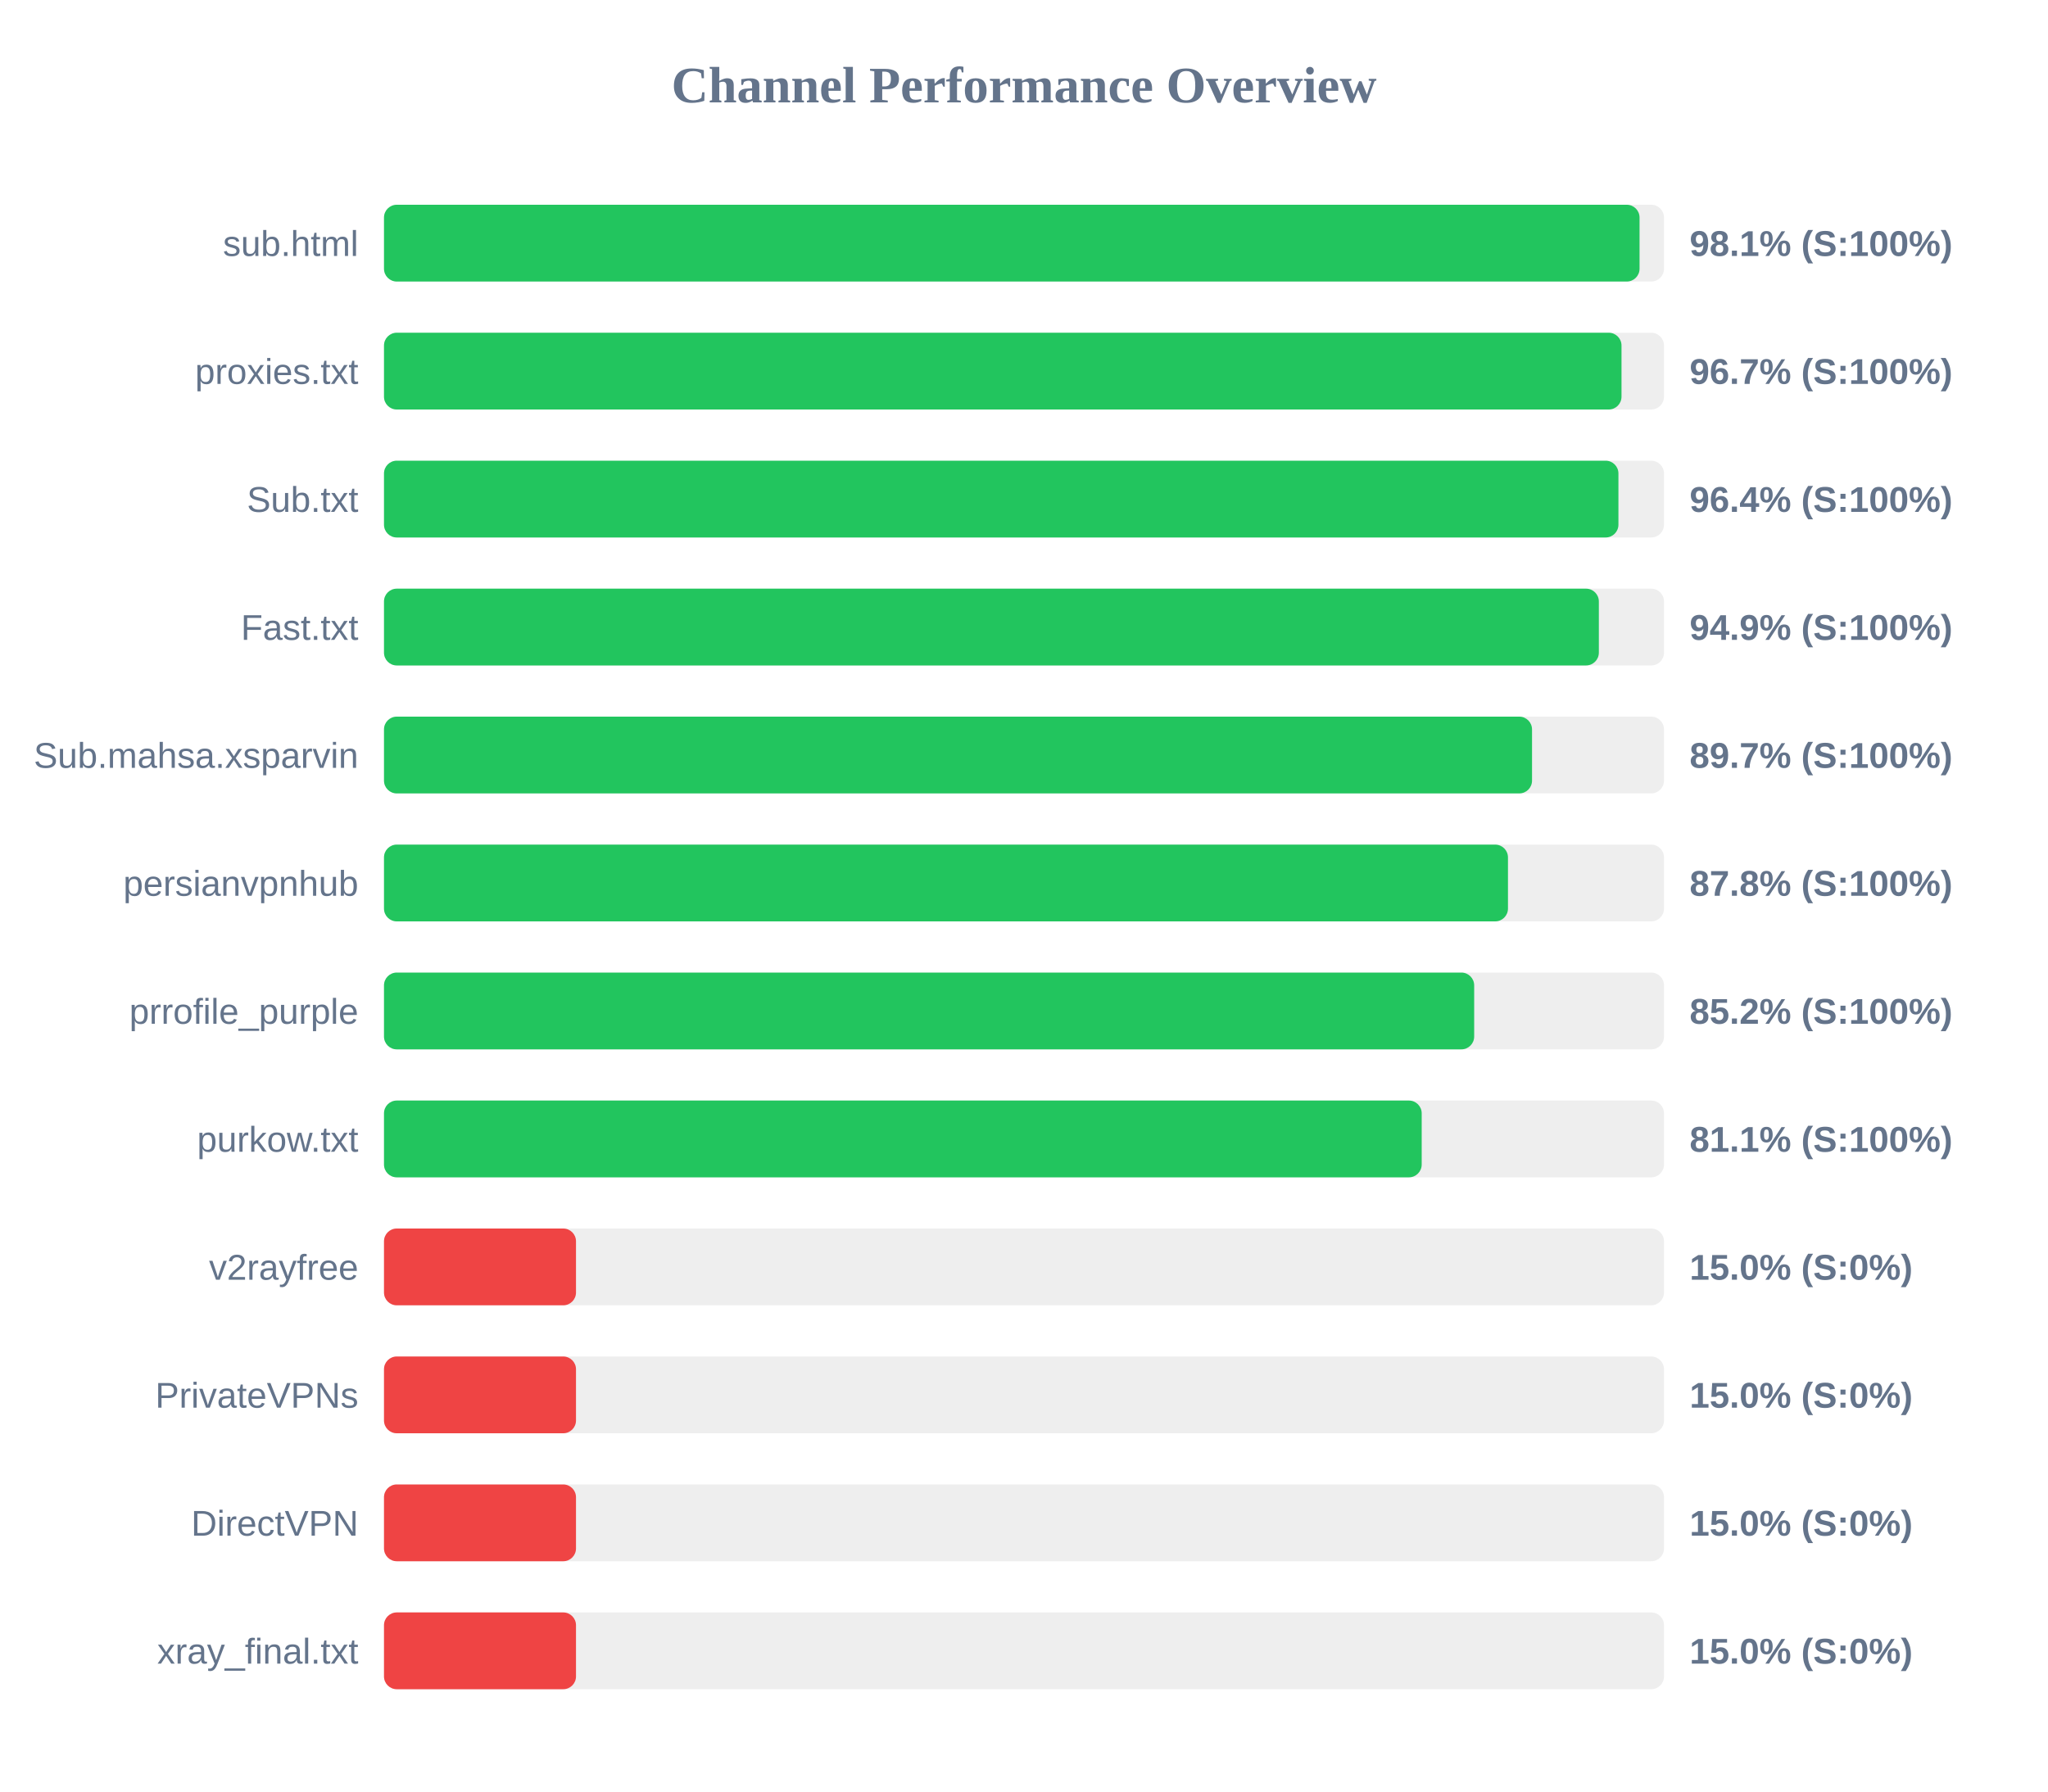
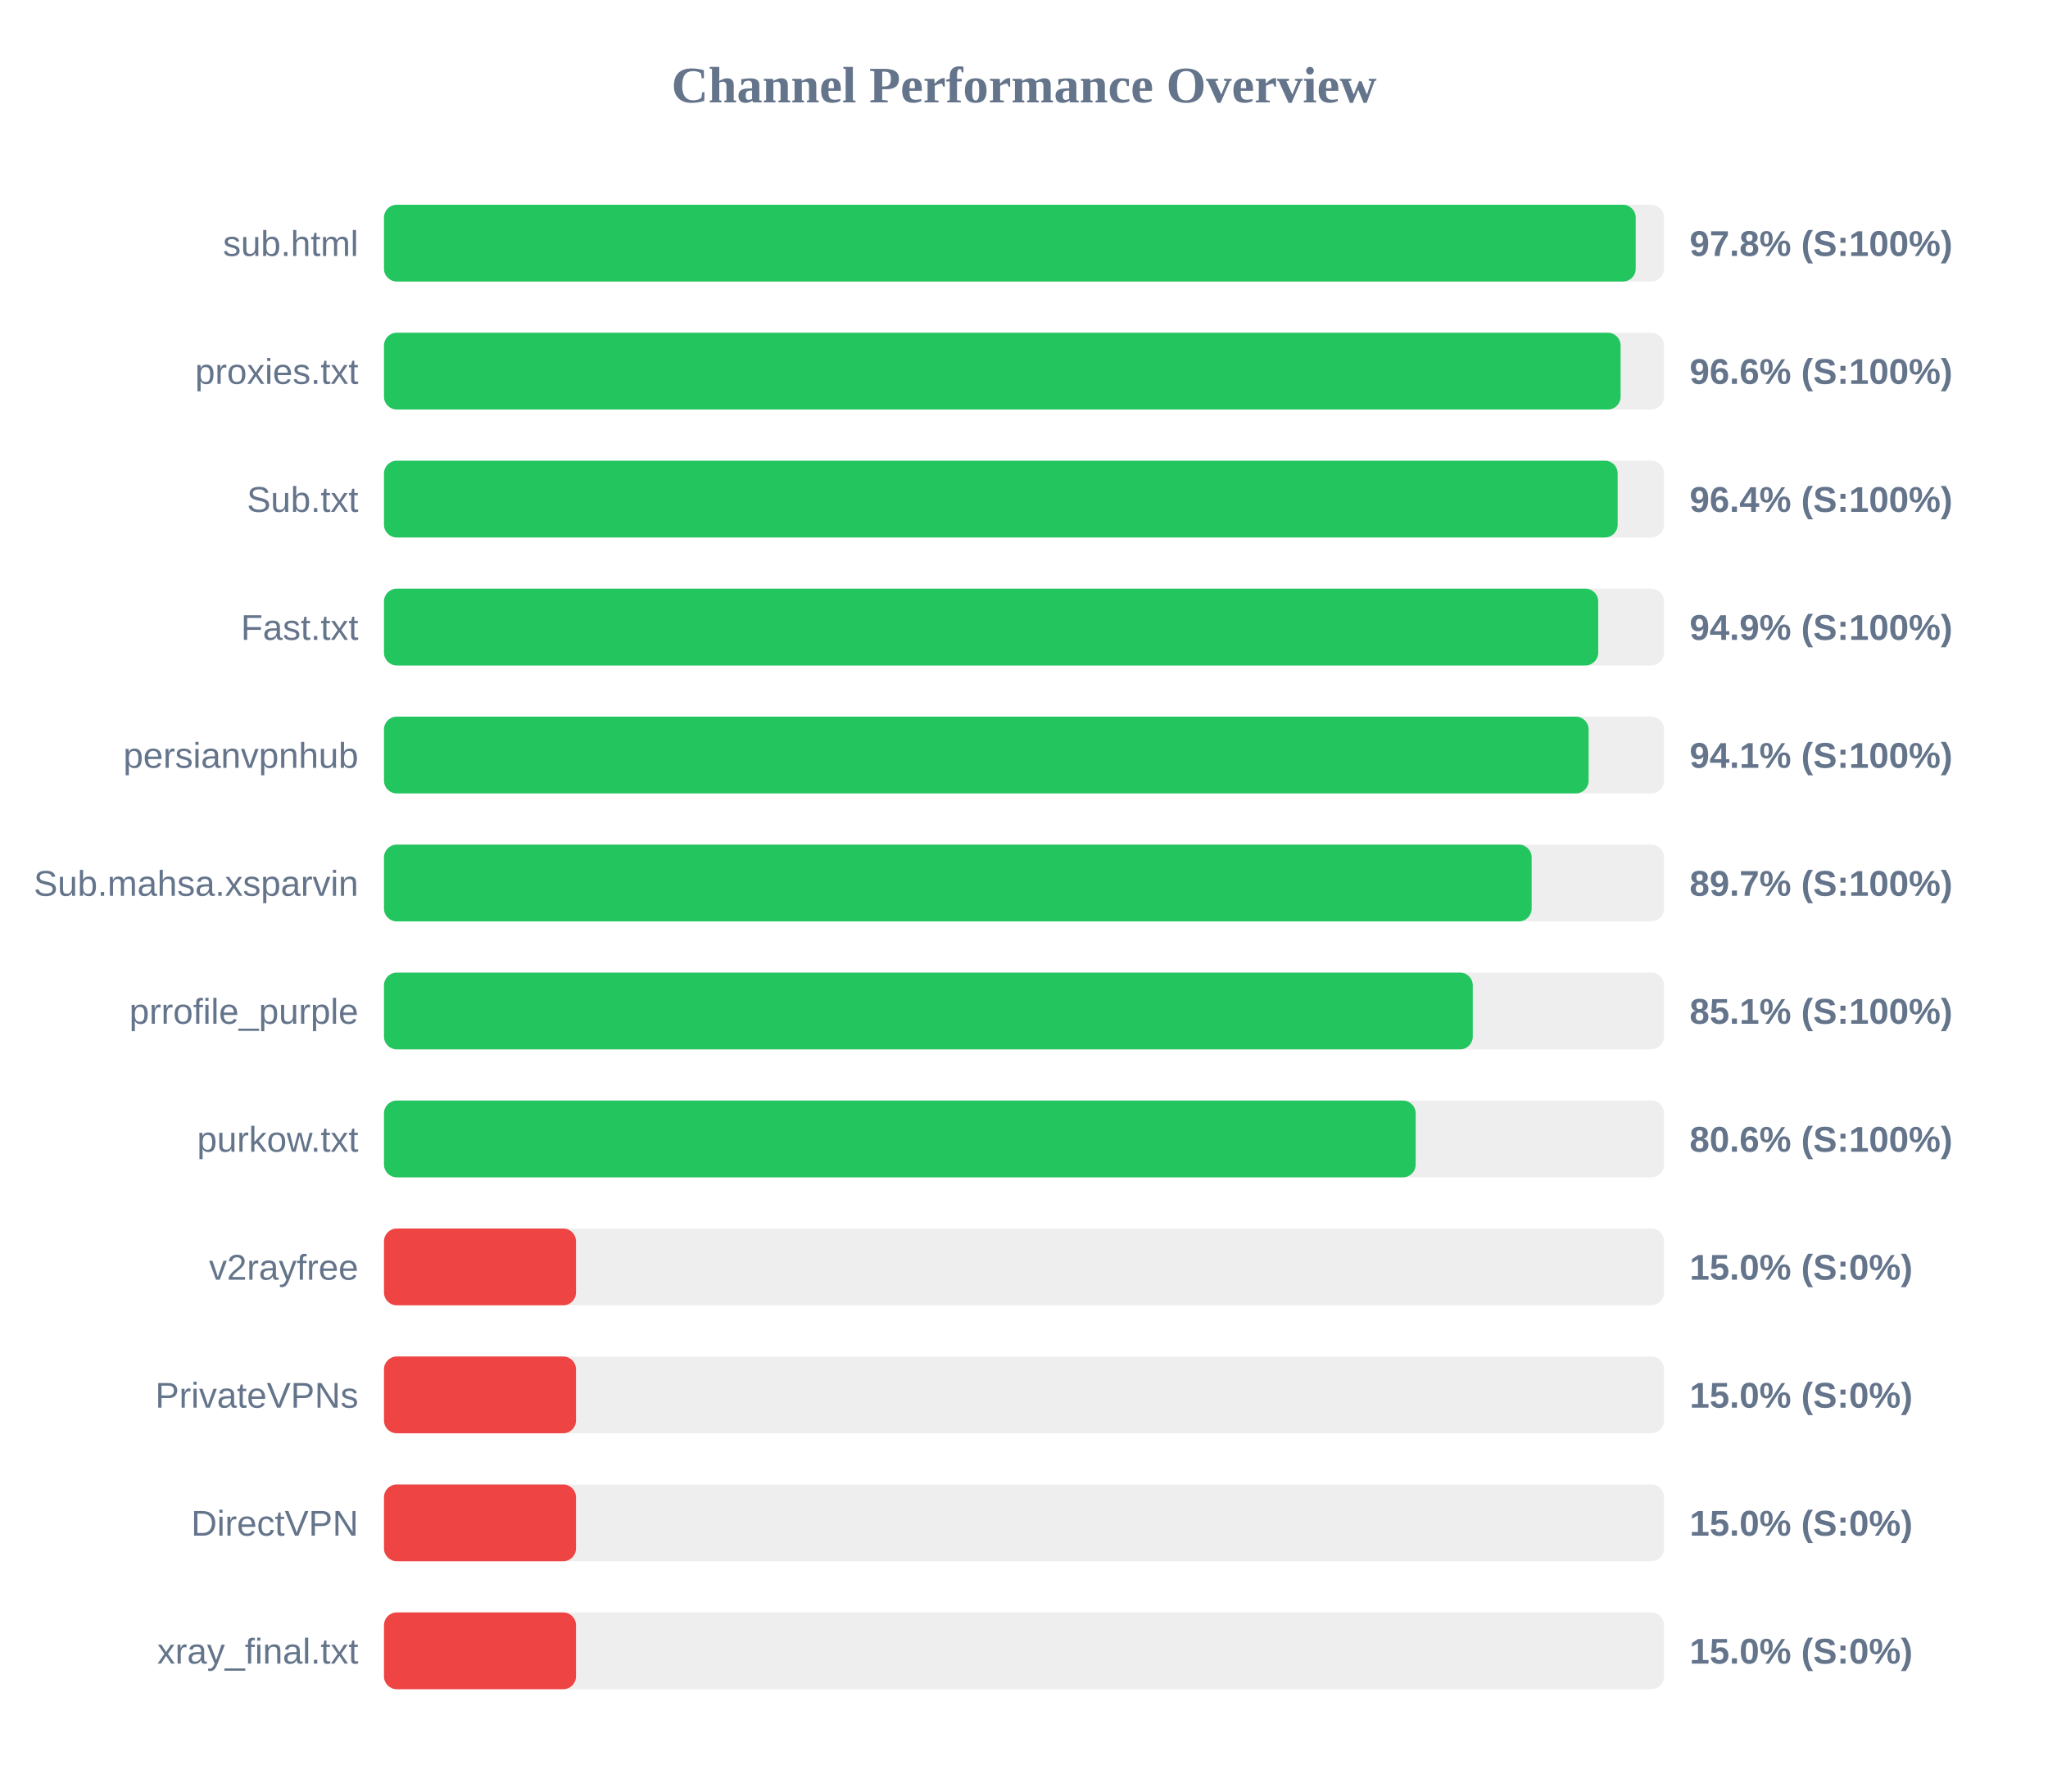
<svg xmlns="http://www.w3.org/2000/svg" width="800" height="700" version="1.1">
  <style>
        .row { font: 14px Arial; fill: #64748b; }
        .score { font: bold 14px Arial; fill: #64748b; }
    </style>
  <text x="400" y="40" text-anchor="middle" font-size="20px" font-weight="bold" fill="#64748b">Channel Performance Overview</text>
  <rect x="150" y="80" width="500" height="30" fill="#eee" rx="5" />
-   <rect x="150" y="80" width="490.45" height="30" fill="#22c55e" rx="5" />
+   <rect x="150" y="80" width="488.95" height="30" fill="#22c55e" rx="5" />
  <text x="140" y="100" text-anchor="end" class="row">sub.html</text>
-   <text x="660" y="100" text-anchor="start" class="score">98.1% (S:100%)</text>
+   <text x="660" y="100" text-anchor="start" class="score">97.8% (S:100%)</text>
  <rect x="150" y="130" width="500" height="30" fill="#eee" rx="5" />
-   <rect x="150" y="130" width="483.4" height="30" fill="#22c55e" rx="5" />
+   <rect x="150" y="130" width="483.05" height="30" fill="#22c55e" rx="5" />
  <text x="140" y="150" text-anchor="end" class="row">proxies.txt</text>
-   <text x="660" y="150" text-anchor="start" class="score">96.7% (S:100%)</text>
+   <text x="660" y="150" text-anchor="start" class="score">96.6% (S:100%)</text>
  <rect x="150" y="180" width="500" height="30" fill="#eee" rx="5" />
-   <rect x="150" y="180" width="482.2" height="30" fill="#22c55e" rx="5" />
+   <rect x="150" y="180" width="481.9" height="30" fill="#22c55e" rx="5" />
  <text x="140" y="200" text-anchor="end" class="row">Sub.txt</text>
  <text x="660" y="200" text-anchor="start" class="score">96.4% (S:100%)</text>
  <rect x="150" y="230" width="500" height="30" fill="#eee" rx="5" />
-   <rect x="150" y="230" width="474.55" height="30" fill="#22c55e" rx="5" />
+   <rect x="150" y="230" width="474.3" height="30" fill="#22c55e" rx="5" />
  <text x="140" y="250" text-anchor="end" class="row">Fast.txt</text>
  <text x="660" y="250" text-anchor="start" class="score">94.9% (S:100%)</text>
  <rect x="150" y="280" width="500" height="30" fill="#eee" rx="5" />
-   <rect x="150" y="280" width="448.45" height="30" fill="#22c55e" rx="5" />
-   <text x="140" y="300" text-anchor="end" class="row">Sub.mahsa.xsparvin</text>
-   <text x="660" y="300" text-anchor="start" class="score">89.7% (S:100%)</text>
+   <rect x="150" y="280" width="470.55" height="30" fill="#22c55e" rx="5" />
+   <text x="140" y="300" text-anchor="end" class="row">persianvpnhub</text>
+   <text x="660" y="300" text-anchor="start" class="score">94.1% (S:100%)</text>
  <rect x="150" y="330" width="500" height="30" fill="#eee" rx="5" />
-   <rect x="150" y="330" width="439.05" height="30" fill="#22c55e" rx="5" />
-   <text x="140" y="350" text-anchor="end" class="row">persianvpnhub</text>
-   <text x="660" y="350" text-anchor="start" class="score">87.8% (S:100%)</text>
+   <rect x="150" y="330" width="448.3" height="30" fill="#22c55e" rx="5" />
+   <text x="140" y="350" text-anchor="end" class="row">Sub.mahsa.xsparvin</text>
+   <text x="660" y="350" text-anchor="start" class="score">89.7% (S:100%)</text>
  <rect x="150" y="380" width="500" height="30" fill="#eee" rx="5" />
-   <rect x="150" y="380" width="425.85" height="30" fill="#22c55e" rx="5" />
+   <rect x="150" y="380" width="425.3" height="30" fill="#22c55e" rx="5" />
  <text x="140" y="400" text-anchor="end" class="row">prrofile_purple</text>
-   <text x="660" y="400" text-anchor="start" class="score">85.2% (S:100%)</text>
+   <text x="660" y="400" text-anchor="start" class="score">85.1% (S:100%)</text>
  <rect x="150" y="430" width="500" height="30" fill="#eee" rx="5" />
-   <rect x="150" y="430" width="405.35" height="30" fill="#22c55e" rx="5" />
+   <rect x="150" y="430" width="403.0" height="30" fill="#22c55e" rx="5" />
  <text x="140" y="450" text-anchor="end" class="row">purkow.txt</text>
-   <text x="660" y="450" text-anchor="start" class="score">81.1% (S:100%)</text>
+   <text x="660" y="450" text-anchor="start" class="score">80.6% (S:100%)</text>
  <rect x="150" y="480" width="500" height="30" fill="#eee" rx="5" />
  <rect x="150" y="480" width="75.0" height="30" fill="#ef4444" rx="5" />
  <text x="140" y="500" text-anchor="end" class="row">v2rayfree</text>
  <text x="660" y="500" text-anchor="start" class="score">15.0% (S:0%)</text>
  <rect x="150" y="530" width="500" height="30" fill="#eee" rx="5" />
  <rect x="150" y="530" width="75.0" height="30" fill="#ef4444" rx="5" />
  <text x="140" y="550" text-anchor="end" class="row">PrivateVPNs</text>
  <text x="660" y="550" text-anchor="start" class="score">15.0% (S:0%)</text>
  <rect x="150" y="580" width="500" height="30" fill="#eee" rx="5" />
  <rect x="150" y="580" width="75.0" height="30" fill="#ef4444" rx="5" />
  <text x="140" y="600" text-anchor="end" class="row">DirectVPN</text>
  <text x="660" y="600" text-anchor="start" class="score">15.0% (S:0%)</text>
  <rect x="150" y="630" width="500" height="30" fill="#eee" rx="5" />
  <rect x="150" y="630" width="75.0" height="30" fill="#ef4444" rx="5" />
  <text x="140" y="650" text-anchor="end" class="row">xray_final.txt</text>
  <text x="660" y="650" text-anchor="start" class="score">15.0% (S:0%)</text>
</svg>
